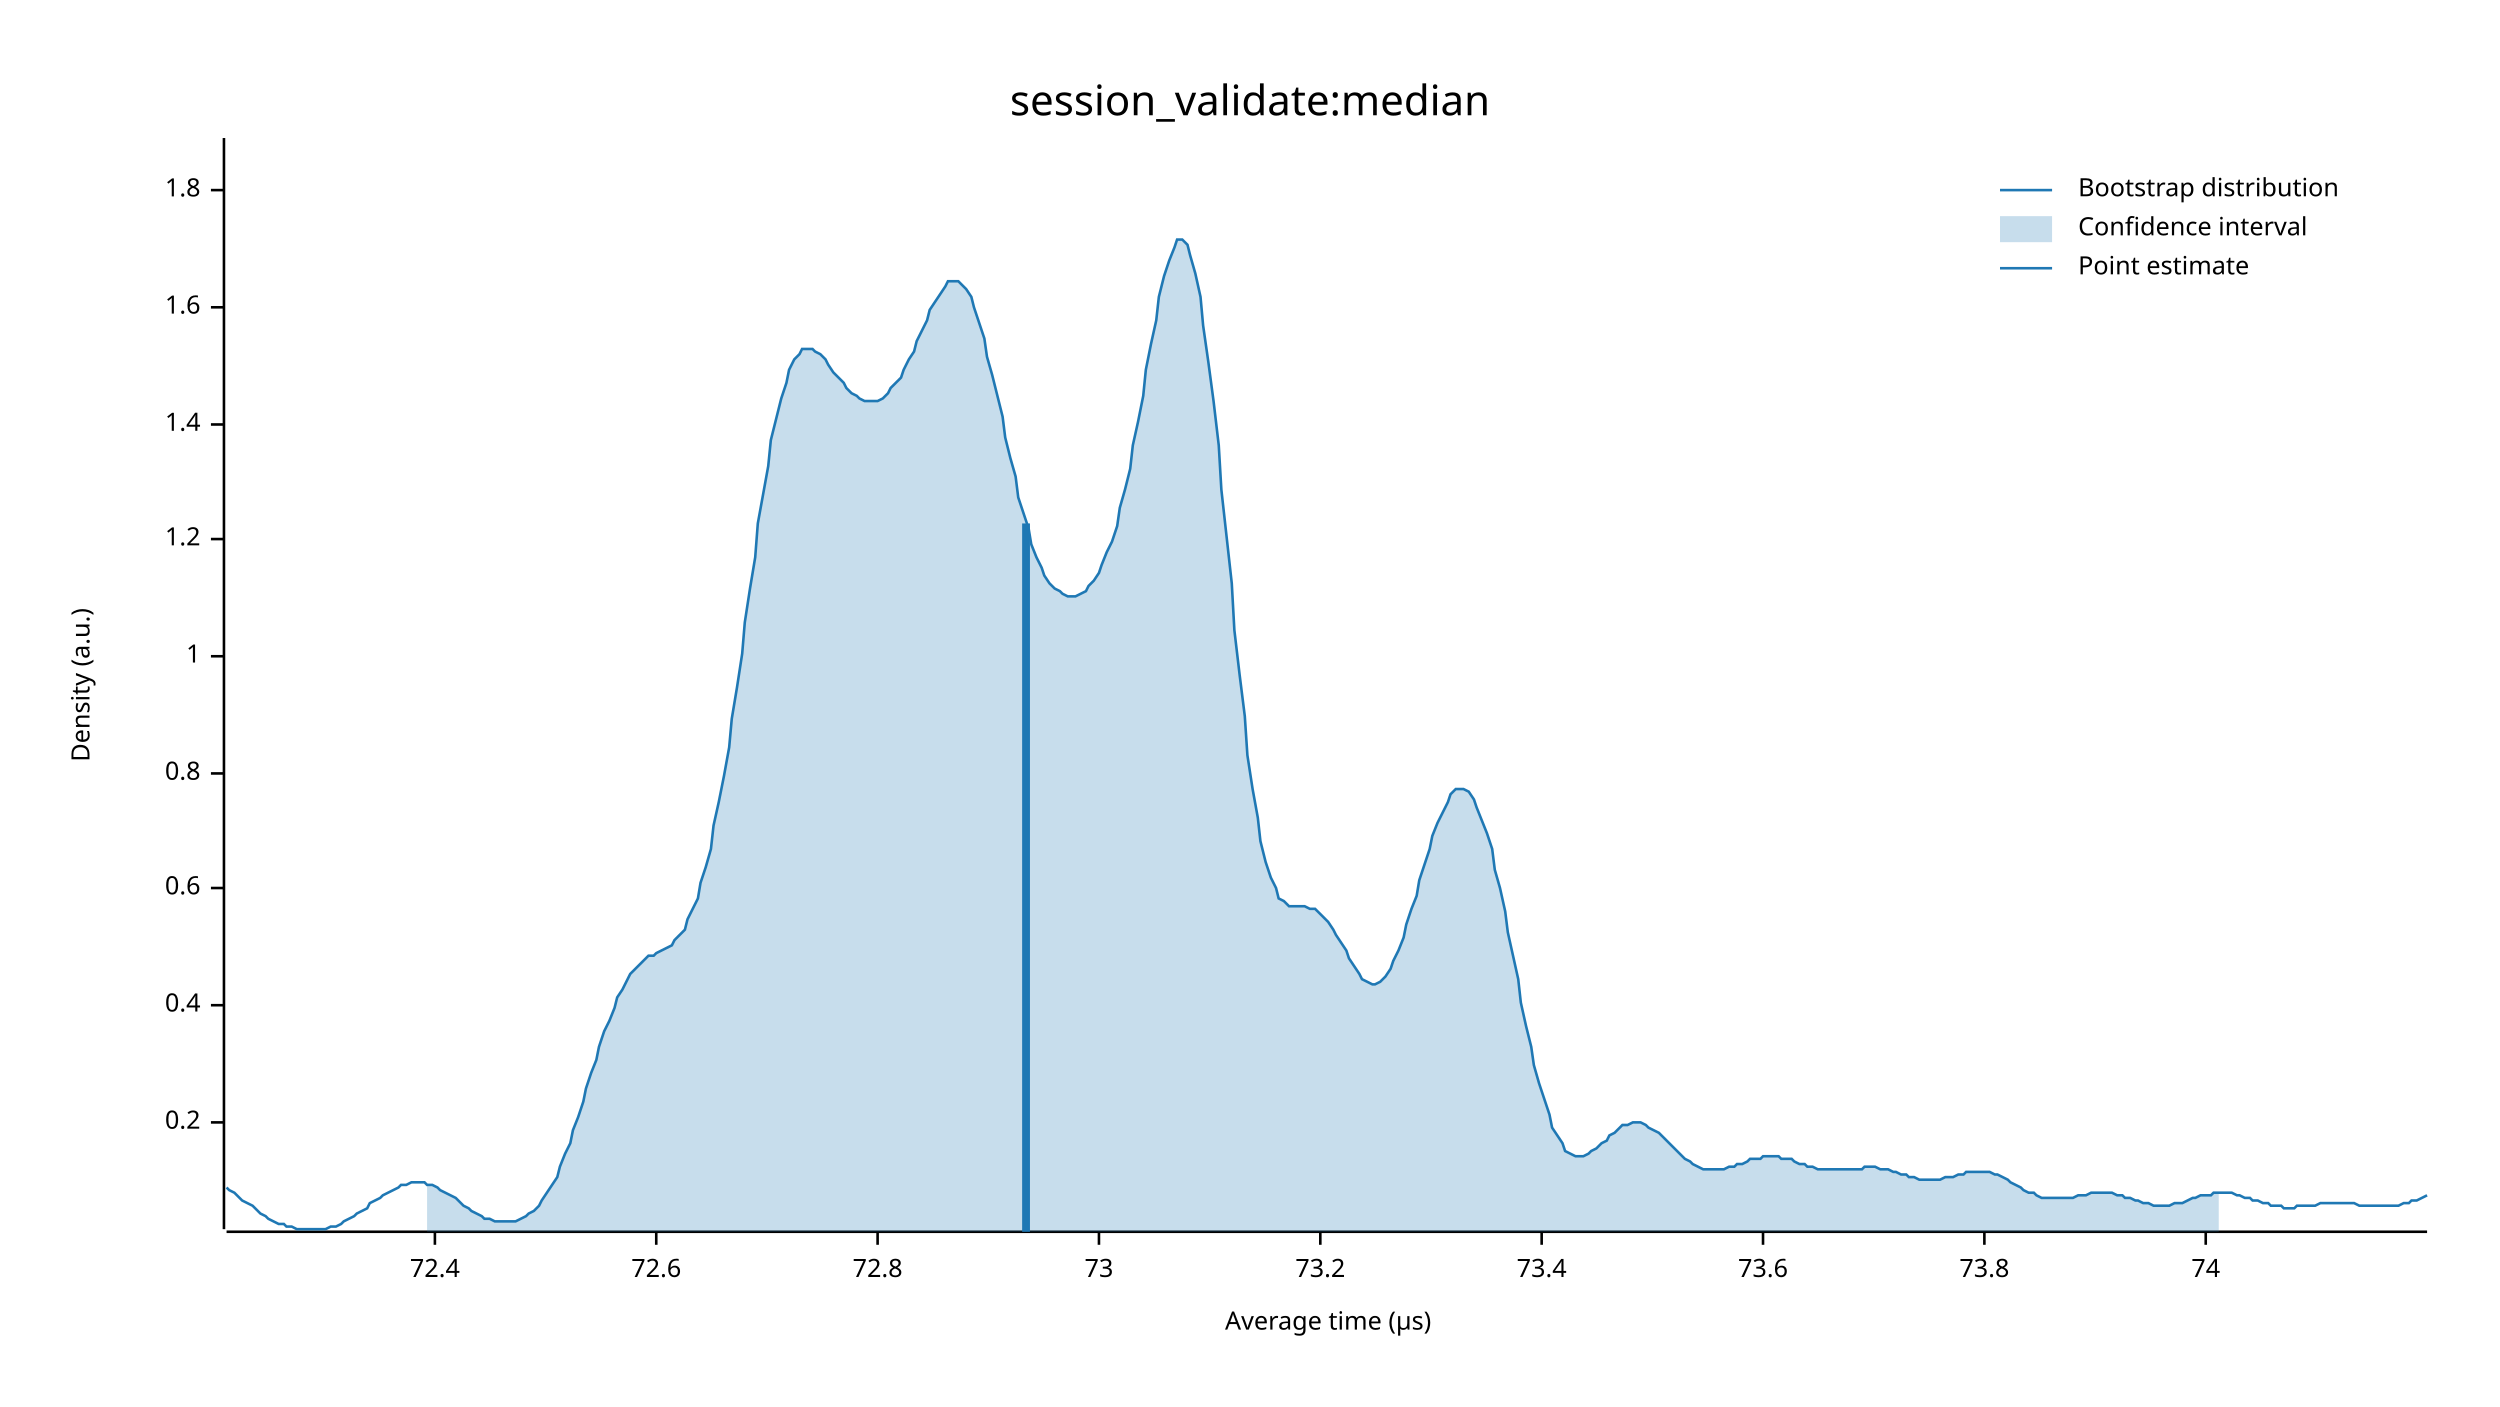
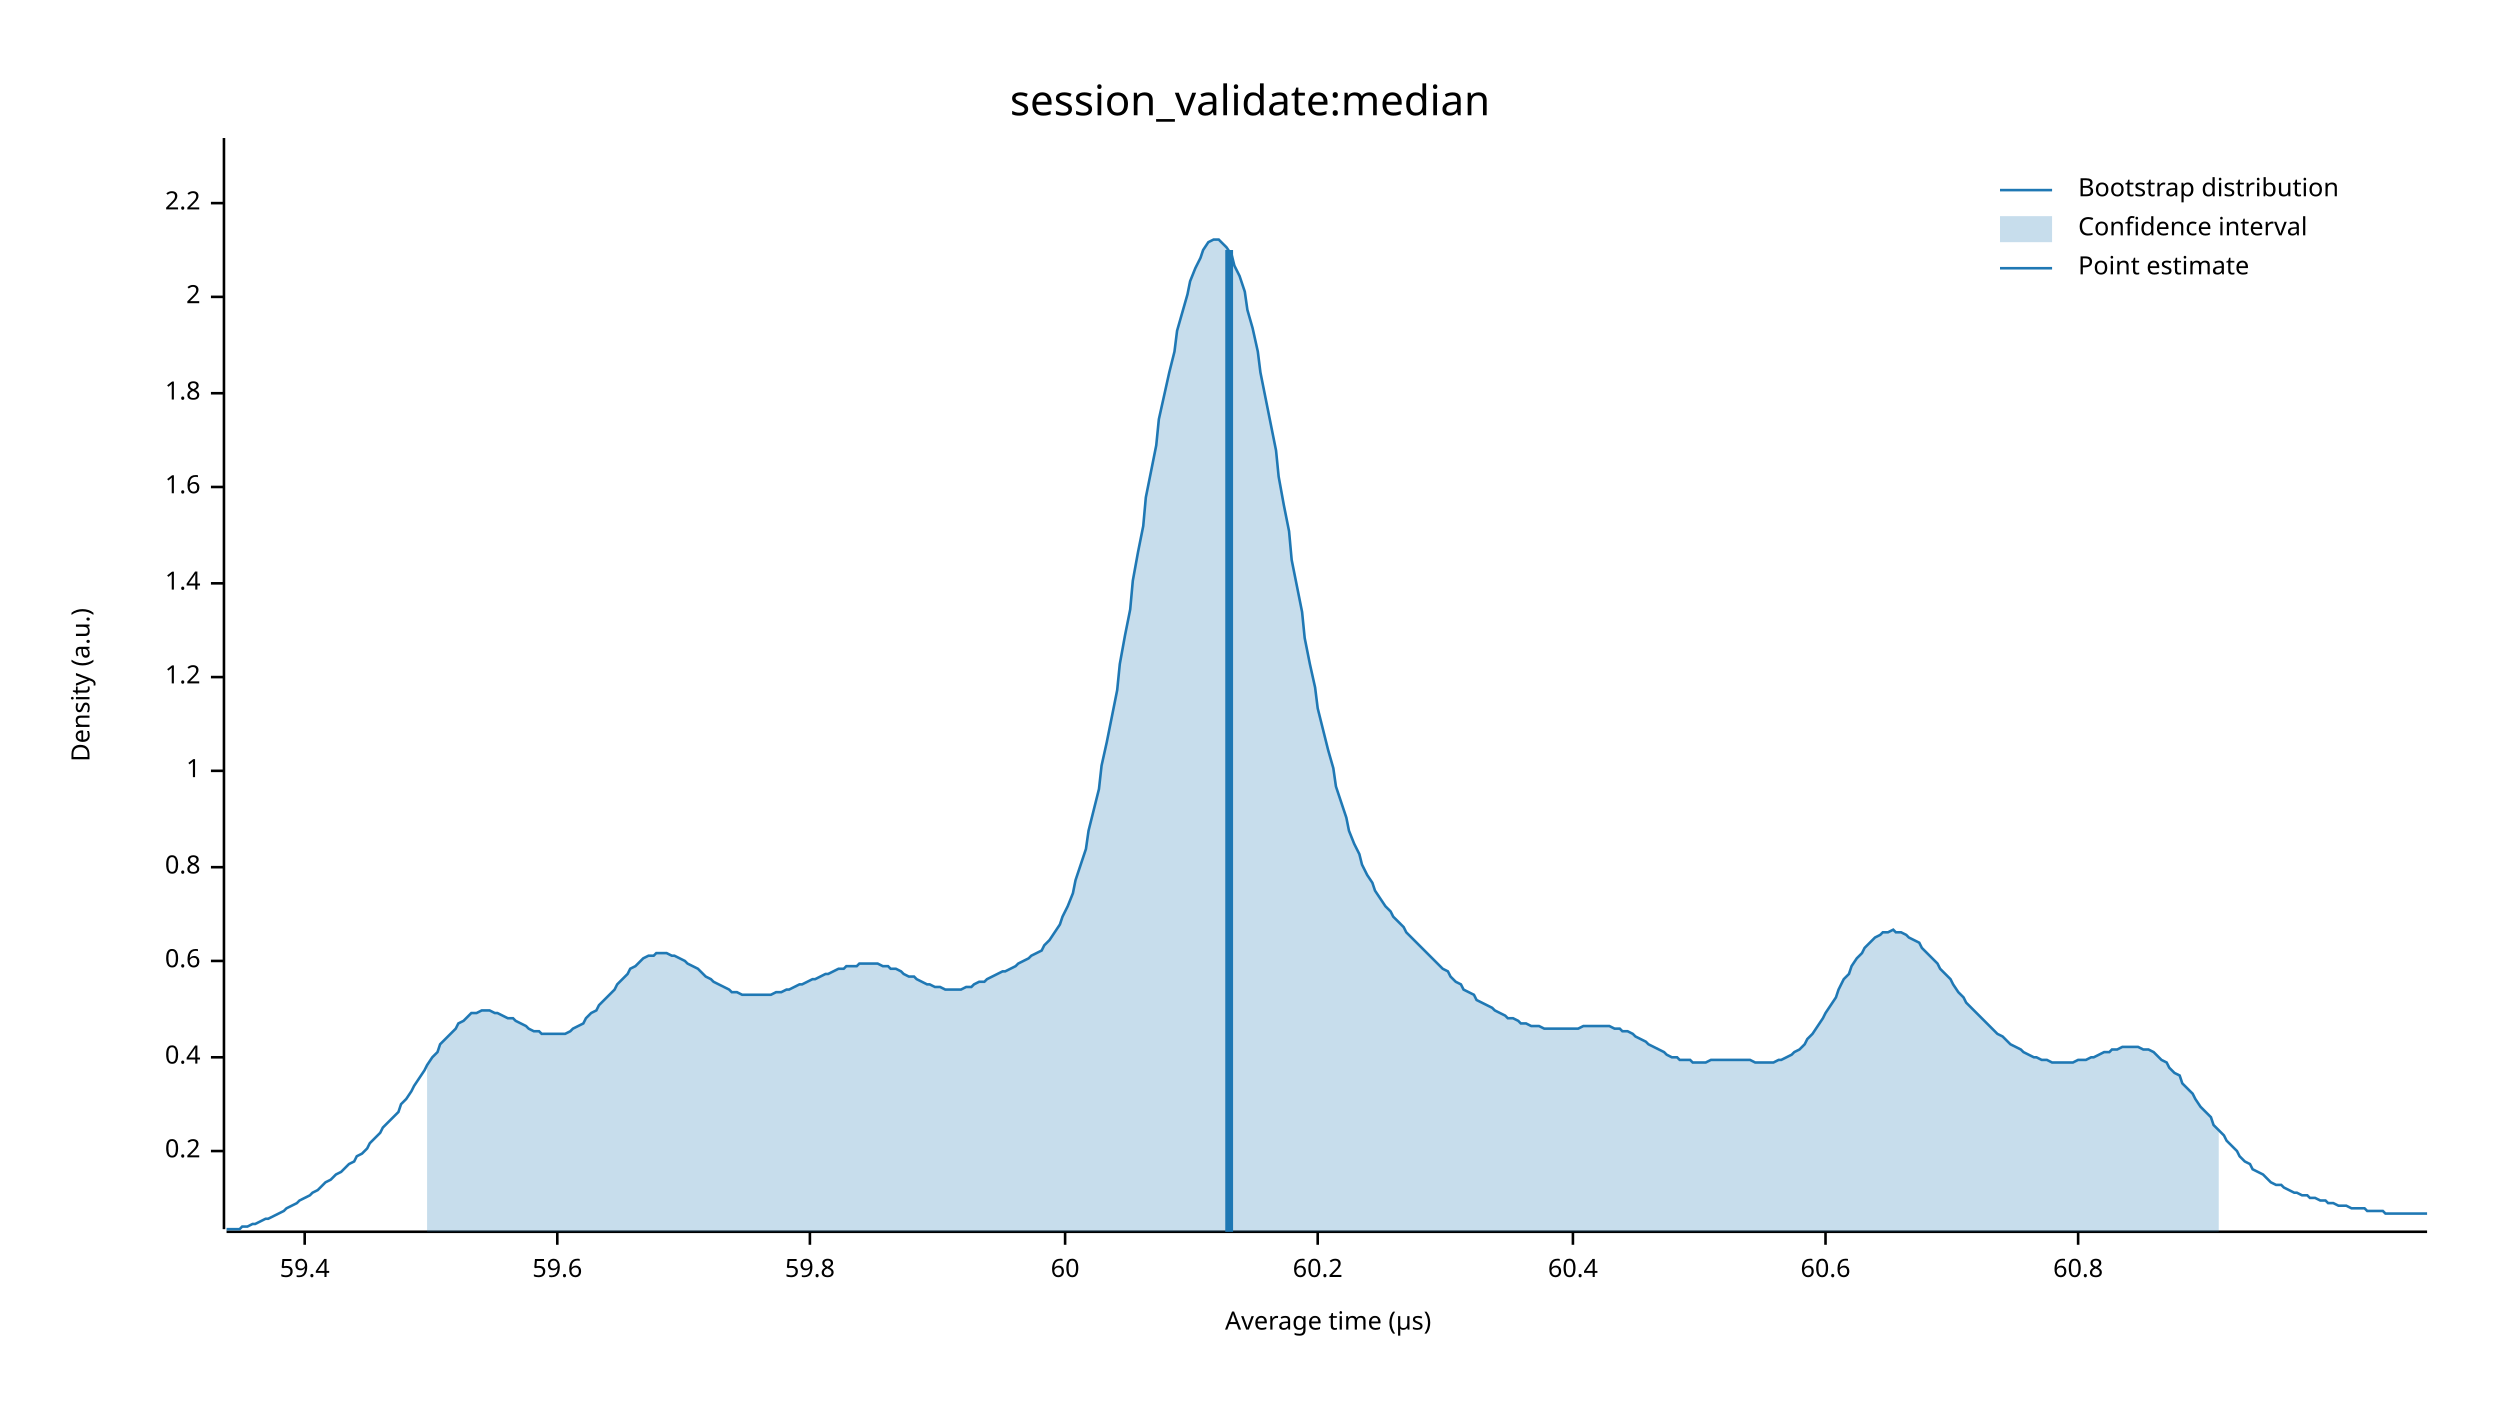
<svg xmlns="http://www.w3.org/2000/svg" width="960" height="540" viewBox="0 0 960 540">
  <text x="480" y="32" dy="0.76em" text-anchor="middle" font-family="sans-serif" font-size="16.129" opacity="1" fill="#000000">
session_validate:median
</text>
  <text x="27" y="263" dy="0.76em" text-anchor="middle" font-family="sans-serif" font-size="9.677" opacity="1" fill="#000000" transform="rotate(270, 27, 263)">
Density (a.u.)
</text>
  <text x="510" y="513" dy="-0.5ex" text-anchor="middle" font-family="sans-serif" font-size="9.677" opacity="1" fill="#000000">
Average time (µs)
</text>
  <polyline fill="none" opacity="1" stroke="#000000" stroke-width="1" points="86,53 86,472 " />
-   <text x="77" y="431" dy="0.5ex" text-anchor="end" font-family="sans-serif" font-size="9.677" opacity="1" fill="#000000">
+   <text x="77" y="442" dy="0.5ex" text-anchor="end" font-family="sans-serif" font-size="9.677" opacity="1" fill="#000000">
0.2
</text>
-   <polyline fill="none" opacity="1" stroke="#000000" stroke-width="1" points="81,431 86,431 " />
-   <text x="77" y="386" dy="0.5ex" text-anchor="end" font-family="sans-serif" font-size="9.677" opacity="1" fill="#000000">
+   <polyline fill="none" opacity="1" stroke="#000000" stroke-width="1" points="81,442 86,442 " />
+   <text x="77" y="406" dy="0.5ex" text-anchor="end" font-family="sans-serif" font-size="9.677" opacity="1" fill="#000000">
0.4
</text>
-   <polyline fill="none" opacity="1" stroke="#000000" stroke-width="1" points="81,386 86,386 " />
-   <text x="77" y="341" dy="0.5ex" text-anchor="end" font-family="sans-serif" font-size="9.677" opacity="1" fill="#000000">
+   <polyline fill="none" opacity="1" stroke="#000000" stroke-width="1" points="81,406 86,406 " />
+   <text x="77" y="369" dy="0.5ex" text-anchor="end" font-family="sans-serif" font-size="9.677" opacity="1" fill="#000000">
0.6
</text>
-   <polyline fill="none" opacity="1" stroke="#000000" stroke-width="1" points="81,341 86,341 " />
-   <text x="77" y="297" dy="0.5ex" text-anchor="end" font-family="sans-serif" font-size="9.677" opacity="1" fill="#000000">
+   <polyline fill="none" opacity="1" stroke="#000000" stroke-width="1" points="81,369 86,369 " />
+   <text x="77" y="333" dy="0.5ex" text-anchor="end" font-family="sans-serif" font-size="9.677" opacity="1" fill="#000000">
0.8
</text>
-   <polyline fill="none" opacity="1" stroke="#000000" stroke-width="1" points="81,297 86,297 " />
-   <text x="77" y="252" dy="0.5ex" text-anchor="end" font-family="sans-serif" font-size="9.677" opacity="1" fill="#000000">
+   <polyline fill="none" opacity="1" stroke="#000000" stroke-width="1" points="81,333 86,333 " />
+   <text x="77" y="296" dy="0.5ex" text-anchor="end" font-family="sans-serif" font-size="9.677" opacity="1" fill="#000000">
1
</text>
-   <polyline fill="none" opacity="1" stroke="#000000" stroke-width="1" points="81,252 86,252 " />
-   <text x="77" y="207" dy="0.5ex" text-anchor="end" font-family="sans-serif" font-size="9.677" opacity="1" fill="#000000">
+   <polyline fill="none" opacity="1" stroke="#000000" stroke-width="1" points="81,296 86,296 " />
+   <text x="77" y="260" dy="0.5ex" text-anchor="end" font-family="sans-serif" font-size="9.677" opacity="1" fill="#000000">
1.2
</text>
-   <polyline fill="none" opacity="1" stroke="#000000" stroke-width="1" points="81,207 86,207 " />
-   <text x="77" y="163" dy="0.5ex" text-anchor="end" font-family="sans-serif" font-size="9.677" opacity="1" fill="#000000">
+   <polyline fill="none" opacity="1" stroke="#000000" stroke-width="1" points="81,260 86,260 " />
+   <text x="77" y="224" dy="0.5ex" text-anchor="end" font-family="sans-serif" font-size="9.677" opacity="1" fill="#000000">
1.4
</text>
-   <polyline fill="none" opacity="1" stroke="#000000" stroke-width="1" points="81,163 86,163 " />
-   <text x="77" y="118" dy="0.5ex" text-anchor="end" font-family="sans-serif" font-size="9.677" opacity="1" fill="#000000">
+   <polyline fill="none" opacity="1" stroke="#000000" stroke-width="1" points="81,224 86,224 " />
+   <text x="77" y="187" dy="0.5ex" text-anchor="end" font-family="sans-serif" font-size="9.677" opacity="1" fill="#000000">
1.6
</text>
-   <polyline fill="none" opacity="1" stroke="#000000" stroke-width="1" points="81,118 86,118 " />
-   <text x="77" y="73" dy="0.5ex" text-anchor="end" font-family="sans-serif" font-size="9.677" opacity="1" fill="#000000">
+   <polyline fill="none" opacity="1" stroke="#000000" stroke-width="1" points="81,187 86,187 " />
+   <text x="77" y="151" dy="0.5ex" text-anchor="end" font-family="sans-serif" font-size="9.677" opacity="1" fill="#000000">
1.8
</text>
-   <polyline fill="none" opacity="1" stroke="#000000" stroke-width="1" points="81,73 86,73 " />
+   <polyline fill="none" opacity="1" stroke="#000000" stroke-width="1" points="81,151 86,151 " />
+   <text x="77" y="114" dy="0.5ex" text-anchor="end" font-family="sans-serif" font-size="9.677" opacity="1" fill="#000000">
+ 2
+ </text>
+   <polyline fill="none" opacity="1" stroke="#000000" stroke-width="1" points="81,114 86,114 " />
+   <text x="77" y="78" dy="0.5ex" text-anchor="end" font-family="sans-serif" font-size="9.677" opacity="1" fill="#000000">
+ 2.2
+ </text>
+   <polyline fill="none" opacity="1" stroke="#000000" stroke-width="1" points="81,78 86,78 " />
  <polyline fill="none" opacity="1" stroke="#000000" stroke-width="1" points="87,473 932,473 " />
-   <text x="167" y="483" dy="0.76em" text-anchor="middle" font-family="sans-serif" font-size="9.677" opacity="1" fill="#000000">
- 72.4
+   <text x="117" y="483" dy="0.76em" text-anchor="middle" font-family="sans-serif" font-size="9.677" opacity="1" fill="#000000">
+ 59.4
</text>
-   <polyline fill="none" opacity="1" stroke="#000000" stroke-width="1" points="167,473 167,478 " />
-   <text x="252" y="483" dy="0.76em" text-anchor="middle" font-family="sans-serif" font-size="9.677" opacity="1" fill="#000000">
- 72.6
+   <polyline fill="none" opacity="1" stroke="#000000" stroke-width="1" points="117,473 117,478 " />
+   <text x="214" y="483" dy="0.76em" text-anchor="middle" font-family="sans-serif" font-size="9.677" opacity="1" fill="#000000">
+ 59.6
</text>
-   <polyline fill="none" opacity="1" stroke="#000000" stroke-width="1" points="252,473 252,478 " />
-   <text x="337" y="483" dy="0.76em" text-anchor="middle" font-family="sans-serif" font-size="9.677" opacity="1" fill="#000000">
- 72.8
+   <polyline fill="none" opacity="1" stroke="#000000" stroke-width="1" points="214,473 214,478 " />
+   <text x="311" y="483" dy="0.76em" text-anchor="middle" font-family="sans-serif" font-size="9.677" opacity="1" fill="#000000">
+ 59.8
</text>
-   <polyline fill="none" opacity="1" stroke="#000000" stroke-width="1" points="337,473 337,478 " />
-   <text x="422" y="483" dy="0.76em" text-anchor="middle" font-family="sans-serif" font-size="9.677" opacity="1" fill="#000000">
- 73
+   <polyline fill="none" opacity="1" stroke="#000000" stroke-width="1" points="311,473 311,478 " />
+   <text x="409" y="483" dy="0.76em" text-anchor="middle" font-family="sans-serif" font-size="9.677" opacity="1" fill="#000000">
+ 60
</text>
-   <polyline fill="none" opacity="1" stroke="#000000" stroke-width="1" points="422,473 422,478 " />
-   <text x="507" y="483" dy="0.76em" text-anchor="middle" font-family="sans-serif" font-size="9.677" opacity="1" fill="#000000">
- 73.2
+   <polyline fill="none" opacity="1" stroke="#000000" stroke-width="1" points="409,473 409,478 " />
+   <text x="506" y="483" dy="0.76em" text-anchor="middle" font-family="sans-serif" font-size="9.677" opacity="1" fill="#000000">
+ 60.2
</text>
-   <polyline fill="none" opacity="1" stroke="#000000" stroke-width="1" points="507,473 507,478 " />
-   <text x="592" y="483" dy="0.76em" text-anchor="middle" font-family="sans-serif" font-size="9.677" opacity="1" fill="#000000">
- 73.4
+   <polyline fill="none" opacity="1" stroke="#000000" stroke-width="1" points="506,473 506,478 " />
+   <text x="604" y="483" dy="0.76em" text-anchor="middle" font-family="sans-serif" font-size="9.677" opacity="1" fill="#000000">
+ 60.4
</text>
-   <polyline fill="none" opacity="1" stroke="#000000" stroke-width="1" points="592,473 592,478 " />
-   <text x="677" y="483" dy="0.76em" text-anchor="middle" font-family="sans-serif" font-size="9.677" opacity="1" fill="#000000">
- 73.6
+   <polyline fill="none" opacity="1" stroke="#000000" stroke-width="1" points="604,473 604,478 " />
+   <text x="701" y="483" dy="0.76em" text-anchor="middle" font-family="sans-serif" font-size="9.677" opacity="1" fill="#000000">
+ 60.6
</text>
-   <polyline fill="none" opacity="1" stroke="#000000" stroke-width="1" points="677,473 677,478 " />
-   <text x="762" y="483" dy="0.76em" text-anchor="middle" font-family="sans-serif" font-size="9.677" opacity="1" fill="#000000">
- 73.8
+   <polyline fill="none" opacity="1" stroke="#000000" stroke-width="1" points="701,473 701,478 " />
+   <text x="798" y="483" dy="0.76em" text-anchor="middle" font-family="sans-serif" font-size="9.677" opacity="1" fill="#000000">
+ 60.8
</text>
-   <polyline fill="none" opacity="1" stroke="#000000" stroke-width="1" points="762,473 762,478 " />
-   <text x="847" y="483" dy="0.76em" text-anchor="middle" font-family="sans-serif" font-size="9.677" opacity="1" fill="#000000">
- 74
- </text>
-   <polyline fill="none" opacity="1" stroke="#000000" stroke-width="1" points="847,473 847,478 " />
-   <polyline fill="none" opacity="1" stroke="#1F78B4" stroke-width="1" points="87,456 88,457 90,458 92,460 93,461 95,462 97,463 98,464 100,466 102,467 103,468 105,469 107,470 109,470 110,471 112,471 114,472 115,472 117,472 119,472 120,472 122,472 124,472 125,472 127,471 129,471 131,470 132,469 134,468 136,467 137,466 139,465 141,464 142,462 144,461 146,460 147,459 149,458 151,457 153,456 154,455 156,455 158,454 159,454 161,454 163,454 164,455 166,455 168,456 169,457 171,458 173,459 175,460 176,461 178,463 180,464 181,465 183,466 185,467 186,468 188,468 190,469 191,469 193,469 195,469 197,469 198,469 200,468 202,467 203,466 205,465 207,463 208,461 210,458 212,455 214,452 215,448 217,443 219,439 220,434 222,429 224,423 225,418 227,412 229,407 230,402 232,396 234,392 236,387 237,383 239,380 241,376 242,374 244,372 246,370 247,369 249,367 251,367 252,366 254,365 256,364 258,363 259,361 261,359 263,357 264,353 266,349 268,345 269,339 271,333 273,326 274,317 276,308 278,298 280,287 281,276 283,264 285,251 286,239 288,226 290,214 291,201 293,190 295,179 296,169 298,161 300,153 302,147 303,142 305,138 307,136 308,134 310,134 312,134 313,135 315,136 317,138 318,140 320,143 322,145 324,147 325,149 327,151 329,152 330,153 332,154 334,154 335,154 337,154 339,153 341,151 342,149 344,147 346,145 347,142 349,138 351,135 352,131 354,127 356,123 357,119 359,116 361,113 363,110 364,108 366,108 368,108 369,109 371,111 373,114 374,118 376,124 378,130 379,137 381,144 383,152 385,160 386,168 388,176 390,183 391,191 393,197 395,203 396,209 398,214 400,218 401,221 403,224 405,226 407,227 408,228 410,229 412,229 413,229 415,228 417,227 418,225 420,223 422,220 423,217 425,212 427,208 429,202 430,195 432,188 434,180 435,171 437,162 439,152 440,142 442,132 444,123 445,114 447,106 449,100 451,95 452,92 454,92 456,94 457,98 459,105 461,114 462,125 464,139 466,154 468,171 469,188 471,206 473,224 474,242 476,259 478,275 479,290 481,303 483,314 484,323 486,331 488,337 490,341 491,345 493,346 495,348 496,348 498,348 500,348 501,348 503,349 505,349 506,350 508,352 510,354 512,357 513,359 515,362 517,365 518,368 520,371 522,374 523,376 525,377 527,378 528,378 530,377 532,375 534,372 535,369 537,365 539,360 540,355 542,349 544,344 545,338 547,332 549,326 550,321 552,316 554,312 556,308 557,305 559,303 561,303 562,303 564,304 566,307 567,310 569,315 571,320 573,326 574,334 576,341 578,350 579,358 581,367 583,376 584,385 586,394 588,402 589,409 591,416 593,422 595,428 596,433 598,436 600,439 601,442 603,443 605,444 606,444 608,444 610,443 611,442 613,441 615,439 617,438 618,436 620,435 622,433 623,432 625,432 627,431 628,431 630,431 632,432 633,433 635,434 637,435 639,437 640,438 642,440 644,442 645,443 647,445 649,446 650,447 652,448 654,449 655,449 657,449 659,449 661,449 662,449 664,448 666,448 667,447 669,447 671,446 672,445 674,445 676,445 677,444 679,444 681,444 683,444 684,445 686,445 688,445 689,446 691,447 693,447 694,448 696,448 698,449 700,449 701,449 703,449 705,449 706,449 708,449 710,449 711,449 713,449 715,449 716,448 718,448 720,448 722,449 723,449 725,449 727,450 728,450 730,451 732,451 733,452 735,452 737,453 738,453 740,453 742,453 744,453 745,453 747,452 749,452 750,452 752,451 754,451 755,450 757,450 759,450 760,450 762,450 764,450 766,451 767,451 769,452 771,453 772,454 774,455 776,456 777,457 779,458 781,458 782,459 784,460 786,460 788,460 789,460 791,460 793,460 794,460 796,460 798,459 799,459 801,459 803,458 804,458 806,458 808,458 810,458 811,458 813,459 815,459 816,460 818,460 820,461 821,461 823,462 825,462 827,463 828,463 830,463 832,463 833,463 835,462 837,462 838,462 840,461 842,460 843,460 845,459 847,459 849,459 850,458 852,458 854,458 855,458 857,458 859,459 860,459 862,460 864,460 865,461 867,461 869,462 871,462 872,463 874,463 876,463 877,464 879,464 881,464 882,463 884,463 886,463 887,463 889,463 891,462 893,462 894,462 896,462 898,462 899,462 901,462 903,462 904,462 906,463 908,463 909,463 911,463 913,463 915,463 916,463 918,463 920,463 921,463 923,462 925,462 926,461 928,461 930,460 932,459 " />
-   <polygon opacity="0.25" fill="#1F78B4" points="164,455 166,455 168,456 169,457 171,458 173,459 175,460 176,461 178,463 180,464 181,465 183,466 185,467 186,468 188,468 190,469 191,469 193,469 195,469 197,469 198,469 200,468 202,467 203,466 205,465 207,463 208,461 210,458 212,455 214,452 215,448 217,443 219,439 220,434 222,429 224,423 225,418 227,412 229,407 230,402 232,396 234,392 236,387 237,383 239,380 241,376 242,374 244,372 246,370 247,369 249,367 251,367 252,366 254,365 256,364 258,363 259,361 261,359 263,357 264,353 266,349 268,345 269,339 271,333 273,326 274,317 276,308 278,298 280,287 281,276 283,264 285,251 286,239 288,226 290,214 291,201 293,190 295,179 296,169 298,161 300,153 302,147 303,142 305,138 307,136 308,134 310,134 312,134 313,135 315,136 317,138 318,140 320,143 322,145 324,147 325,149 327,151 329,152 330,153 332,154 334,154 335,154 337,154 339,153 341,151 342,149 344,147 346,145 347,142 349,138 351,135 352,131 354,127 356,123 357,119 359,116 361,113 363,110 364,108 366,108 368,108 369,109 371,111 373,114 374,118 376,124 378,130 379,137 381,144 383,152 385,160 386,168 388,176 390,183 391,191 393,197 395,203 396,209 398,214 400,218 401,221 403,224 405,226 407,227 408,228 410,229 412,229 413,229 415,228 417,227 418,225 420,223 422,220 423,217 425,212 427,208 429,202 430,195 432,188 434,180 435,171 437,162 439,152 440,142 442,132 444,123 445,114 447,106 449,100 451,95 452,92 454,92 456,94 457,98 459,105 461,114 462,125 464,139 466,154 468,171 469,188 471,206 473,224 474,242 476,259 478,275 479,290 481,303 483,314 484,323 486,331 488,337 490,341 491,345 493,346 495,348 496,348 498,348 500,348 501,348 503,349 505,349 506,350 508,352 510,354 512,357 513,359 515,362 517,365 518,368 520,371 522,374 523,376 525,377 527,378 528,378 530,377 532,375 534,372 535,369 537,365 539,360 540,355 542,349 544,344 545,338 547,332 549,326 550,321 552,316 554,312 556,308 557,305 559,303 561,303 562,303 564,304 566,307 567,310 569,315 571,320 573,326 574,334 576,341 578,350 579,358 581,367 583,376 584,385 586,394 588,402 589,409 591,416 593,422 595,428 596,433 598,436 600,439 601,442 603,443 605,444 606,444 608,444 610,443 611,442 613,441 615,439 617,438 618,436 620,435 622,433 623,432 625,432 627,431 628,431 630,431 632,432 633,433 635,434 637,435 639,437 640,438 642,440 644,442 645,443 647,445 649,446 650,447 652,448 654,449 655,449 657,449 659,449 661,449 662,449 664,448 666,448 667,447 669,447 671,446 672,445 674,445 676,445 677,444 679,444 681,444 683,444 684,445 686,445 688,445 689,446 691,447 693,447 694,448 696,448 698,449 700,449 701,449 703,449 705,449 706,449 708,449 710,449 711,449 713,449 715,449 716,448 718,448 720,448 722,449 723,449 725,449 727,450 728,450 730,451 732,451 733,452 735,452 737,453 738,453 740,453 742,453 744,453 745,453 747,452 749,452 750,452 752,451 754,451 755,450 757,450 759,450 760,450 762,450 764,450 766,451 767,451 769,452 771,453 772,454 774,455 776,456 777,457 779,458 781,458 782,459 784,460 786,460 788,460 789,460 791,460 793,460 794,460 796,460 798,459 799,459 801,459 803,458 804,458 806,458 808,458 810,458 811,458 813,459 815,459 816,460 818,460 820,461 821,461 823,462 825,462 827,463 828,463 830,463 832,463 833,463 835,462 837,462 838,462 840,461 842,460 843,460 845,459 847,459 849,459 850,458 852,458 852,473 164,473 " />
-   <polyline fill="none" opacity="1" stroke="#1F78B4" stroke-width="3" points="394,473 394,201 " />
+   <polyline fill="none" opacity="1" stroke="#000000" stroke-width="1" points="798,473 798,478 " />
+   <polyline fill="none" opacity="1" stroke="#1F78B4" stroke-width="1" points="87,472 88,472 90,472 92,472 93,471 95,471 97,470 98,470 100,469 102,468 103,468 105,467 107,466 109,465 110,464 112,463 114,462 115,461 117,460 119,459 120,458 122,457 124,455 125,454 127,453 129,451 131,450 132,449 134,447 136,446 137,444 139,443 141,441 142,439 144,437 146,435 147,433 149,431 151,429 153,427 154,424 156,422 158,419 159,417 161,414 163,411 164,409 166,406 168,404 169,401 171,399 173,397 175,395 176,393 178,392 180,390 181,389 183,389 185,388 186,388 188,388 190,389 191,389 193,390 195,391 197,391 198,392 200,393 202,394 203,395 205,396 207,396 208,397 210,397 212,397 214,397 215,397 217,397 219,396 220,395 222,394 224,393 225,391 227,389 229,388 230,386 232,384 234,382 236,380 237,378 239,376 241,374 242,372 244,371 246,369 247,368 249,367 251,367 252,366 254,366 256,366 258,367 259,367 261,368 263,369 264,370 266,371 268,372 269,373 271,375 273,376 274,377 276,378 278,379 280,380 281,381 283,381 285,382 286,382 288,382 290,382 291,382 293,382 295,382 296,382 298,381 300,381 302,380 303,380 305,379 307,378 308,378 310,377 312,376 313,376 315,375 317,374 318,374 320,373 322,372 324,372 325,371 327,371 329,371 330,370 332,370 334,370 335,370 337,370 339,371 341,371 342,372 344,372 346,373 347,374 349,375 351,375 352,376 354,377 356,378 357,378 359,379 361,379 363,380 364,380 366,380 368,380 369,380 371,379 373,379 374,378 376,377 378,377 379,376 381,375 383,374 385,373 386,373 388,372 390,371 391,370 393,369 395,368 396,367 398,366 400,365 401,363 403,361 405,358 407,355 408,352 410,348 412,343 413,338 415,332 417,326 418,319 420,311 422,303 423,294 425,285 427,275 429,265 430,255 432,244 434,234 435,223 437,212 439,202 440,191 442,181 444,171 445,161 447,152 449,143 451,135 452,127 454,120 456,113 457,108 459,103 461,99 462,96 464,93 466,92 468,92 469,93 471,95 473,98 474,102 476,106 478,112 479,119 481,126 483,135 484,143 486,153 488,163 490,173 491,183 493,194 495,204 496,215 498,225 500,235 501,245 503,255 505,264 506,272 508,280 510,288 512,295 513,302 515,308 517,314 518,319 520,324 522,328 523,332 525,336 527,339 528,342 530,345 532,348 534,350 535,352 537,354 539,356 540,358 542,360 544,362 545,363 547,365 549,367 550,368 552,370 554,372 556,373 557,375 559,377 561,378 562,380 564,381 566,382 567,384 569,385 571,386 573,387 574,388 576,389 578,390 579,391 581,391 583,392 584,393 586,393 588,394 589,394 591,394 593,395 595,395 596,395 598,395 600,395 601,395 603,395 605,395 606,395 608,394 610,394 611,394 613,394 615,394 617,394 618,394 620,395 622,395 623,396 625,396 627,397 628,398 630,399 632,400 633,401 635,402 637,403 639,404 640,405 642,406 644,406 645,407 647,407 649,407 650,408 652,408 654,408 655,408 657,407 659,407 661,407 662,407 664,407 666,407 667,407 669,407 671,407 672,407 674,408 676,408 677,408 679,408 681,408 683,407 684,407 686,406 688,405 689,404 691,403 693,401 694,399 696,397 698,394 700,391 701,389 703,386 705,383 706,380 708,376 710,374 711,371 713,368 715,366 716,364 718,362 720,360 722,359 723,358 725,358 727,357 728,358 730,358 732,359 733,360 735,361 737,362 738,364 740,366 742,368 744,370 745,372 747,374 749,376 750,378 752,381 754,383 755,385 757,387 759,389 760,390 762,392 764,394 766,396 767,397 769,398 771,400 772,401 774,402 776,403 777,404 779,405 781,406 782,406 784,407 786,407 788,408 789,408 791,408 793,408 794,408 796,408 798,407 799,407 801,407 803,406 804,406 806,405 808,404 810,404 811,403 813,403 815,402 816,402 818,402 820,402 821,402 823,403 825,403 827,404 828,405 830,407 832,408 833,410 835,412 837,413 838,416 840,418 842,420 843,422 845,425 847,427 849,429 850,432 852,434 854,436 855,438 857,440 859,442 860,444 862,446 864,447 865,449 867,450 869,451 871,453 872,454 874,455 876,455 877,456 879,457 881,458 882,458 884,459 886,459 887,460 889,460 891,461 893,461 894,462 896,462 898,463 899,463 901,463 903,464 904,464 906,464 908,464 909,465 911,465 913,465 915,465 916,466 918,466 920,466 921,466 923,466 925,466 926,466 928,466 930,466 932,466 " />
+   <polygon opacity="0.25" fill="#1F78B4" points="164,409 166,406 168,404 169,401 171,399 173,397 175,395 176,393 178,392 180,390 181,389 183,389 185,388 186,388 188,388 190,389 191,389 193,390 195,391 197,391 198,392 200,393 202,394 203,395 205,396 207,396 208,397 210,397 212,397 214,397 215,397 217,397 219,396 220,395 222,394 224,393 225,391 227,389 229,388 230,386 232,384 234,382 236,380 237,378 239,376 241,374 242,372 244,371 246,369 247,368 249,367 251,367 252,366 254,366 256,366 258,367 259,367 261,368 263,369 264,370 266,371 268,372 269,373 271,375 273,376 274,377 276,378 278,379 280,380 281,381 283,381 285,382 286,382 288,382 290,382 291,382 293,382 295,382 296,382 298,381 300,381 302,380 303,380 305,379 307,378 308,378 310,377 312,376 313,376 315,375 317,374 318,374 320,373 322,372 324,372 325,371 327,371 329,371 330,370 332,370 334,370 335,370 337,370 339,371 341,371 342,372 344,372 346,373 347,374 349,375 351,375 352,376 354,377 356,378 357,378 359,379 361,379 363,380 364,380 366,380 368,380 369,380 371,379 373,379 374,378 376,377 378,377 379,376 381,375 383,374 385,373 386,373 388,372 390,371 391,370 393,369 395,368 396,367 398,366 400,365 401,363 403,361 405,358 407,355 408,352 410,348 412,343 413,338 415,332 417,326 418,319 420,311 422,303 423,294 425,285 427,275 429,265 430,255 432,244 434,234 435,223 437,212 439,202 440,191 442,181 444,171 445,161 447,152 449,143 451,135 452,127 454,120 456,113 457,108 459,103 461,99 462,96 464,93 466,92 468,92 469,93 471,95 473,98 474,102 476,106 478,112 479,119 481,126 483,135 484,143 486,153 488,163 490,173 491,183 493,194 495,204 496,215 498,225 500,235 501,245 503,255 505,264 506,272 508,280 510,288 512,295 513,302 515,308 517,314 518,319 520,324 522,328 523,332 525,336 527,339 528,342 530,345 532,348 534,350 535,352 537,354 539,356 540,358 542,360 544,362 545,363 547,365 549,367 550,368 552,370 554,372 556,373 557,375 559,377 561,378 562,380 564,381 566,382 567,384 569,385 571,386 573,387 574,388 576,389 578,390 579,391 581,391 583,392 584,393 586,393 588,394 589,394 591,394 593,395 595,395 596,395 598,395 600,395 601,395 603,395 605,395 606,395 608,394 610,394 611,394 613,394 615,394 617,394 618,394 620,395 622,395 623,396 625,396 627,397 628,398 630,399 632,400 633,401 635,402 637,403 639,404 640,405 642,406 644,406 645,407 647,407 649,407 650,408 652,408 654,408 655,408 657,407 659,407 661,407 662,407 664,407 666,407 667,407 669,407 671,407 672,407 674,408 676,408 677,408 679,408 681,408 683,407 684,407 686,406 688,405 689,404 691,403 693,401 694,399 696,397 698,394 700,391 701,389 703,386 705,383 706,380 708,376 710,374 711,371 713,368 715,366 716,364 718,362 720,360 722,359 723,358 725,358 727,357 728,358 730,358 732,359 733,360 735,361 737,362 738,364 740,366 742,368 744,370 745,372 747,374 749,376 750,378 752,381 754,383 755,385 757,387 759,389 760,390 762,392 764,394 766,396 767,397 769,398 771,400 772,401 774,402 776,403 777,404 779,405 781,406 782,406 784,407 786,407 788,408 789,408 791,408 793,408 794,408 796,408 798,407 799,407 801,407 803,406 804,406 806,405 808,404 810,404 811,403 813,403 815,402 816,402 818,402 820,402 821,402 823,403 825,403 827,404 828,405 830,407 832,408 833,410 835,412 837,413 838,416 840,418 842,420 843,422 845,425 847,427 849,429 850,432 852,434 852,473 164,473 " />
+   <polyline fill="none" opacity="1" stroke="#1F78B4" stroke-width="3" points="472,473 472,96 " />
  <text x="798" y="68" dy="0.76em" text-anchor="start" font-family="sans-serif" font-size="9.677" opacity="1" fill="#000000">
Bootstrap distribution
</text>
  <text x="798" y="83" dy="0.76em" text-anchor="start" font-family="sans-serif" font-size="9.677" opacity="1" fill="#000000">
Confidence interval
</text>
  <text x="798" y="98" dy="0.76em" text-anchor="start" font-family="sans-serif" font-size="9.677" opacity="1" fill="#000000">
Point estimate
</text>
  <polyline fill="none" opacity="1" stroke="#1F78B4" stroke-width="1" points="768,73 788,73 " />
  <rect x="768" y="83" width="20" height="10" opacity="0.25" fill="#1F78B4" stroke="none" />
  <polyline fill="none" opacity="1" stroke="#1F78B4" stroke-width="1" points="768,103 788,103 " />
</svg>
